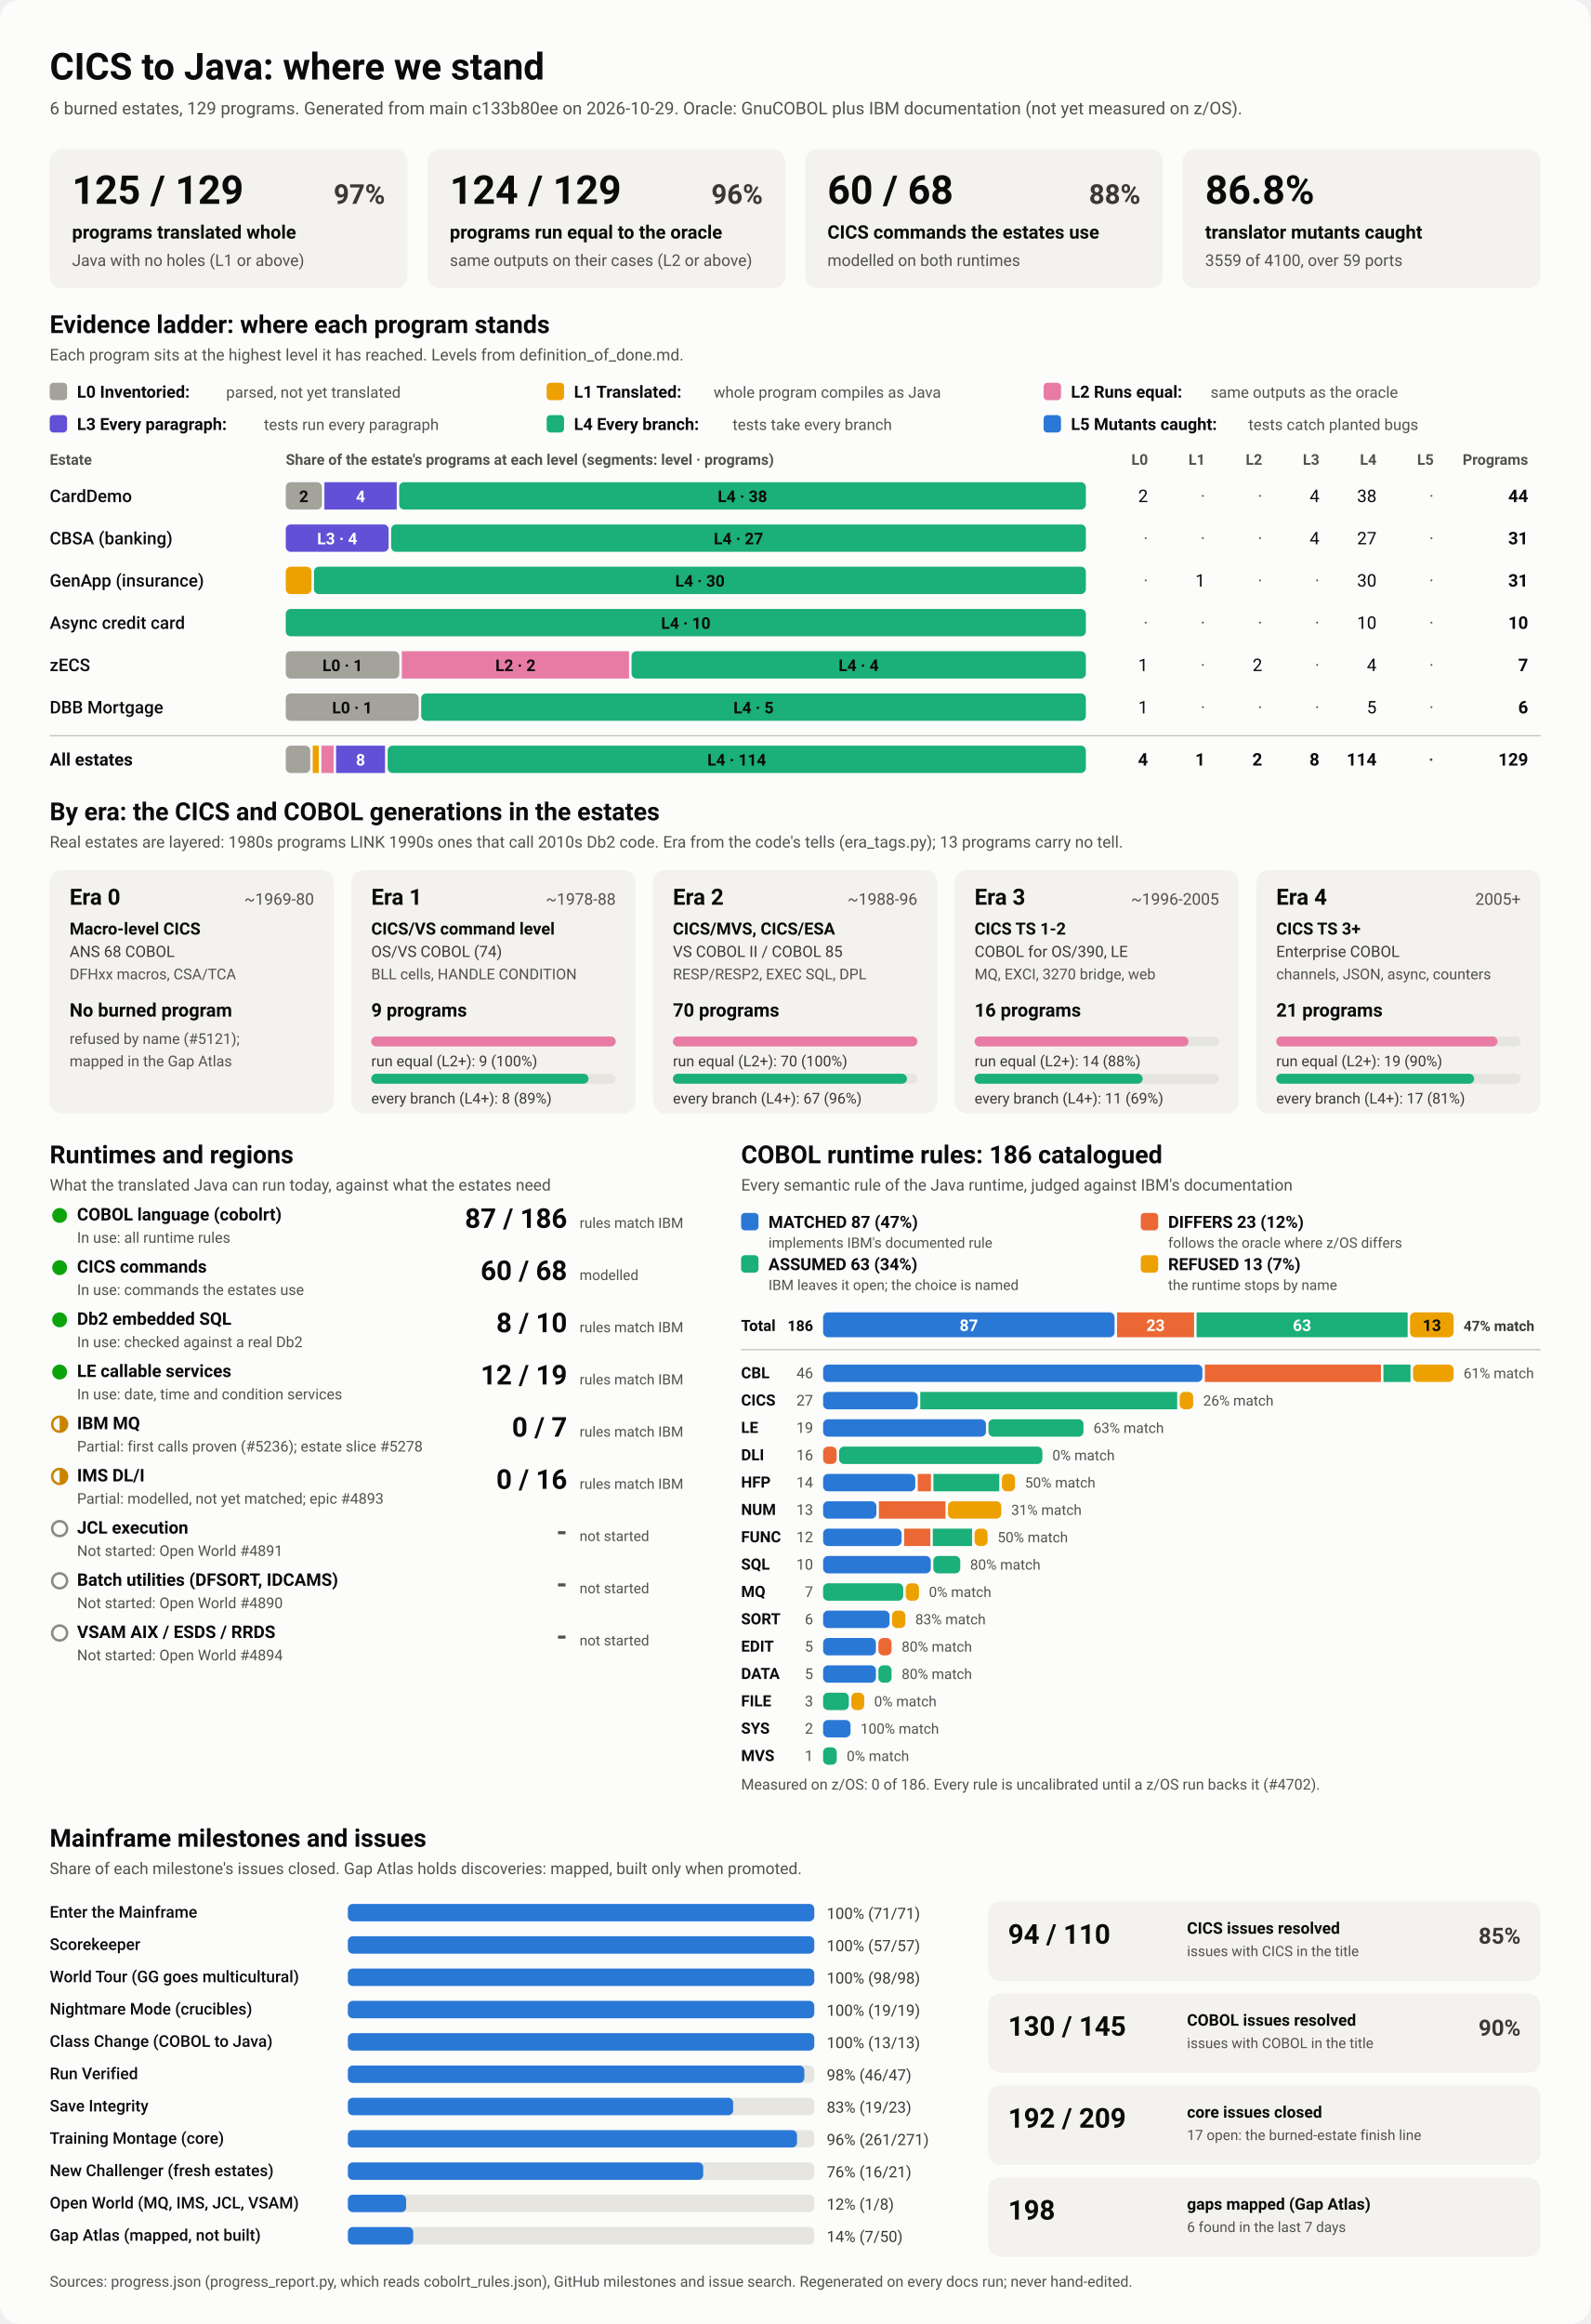
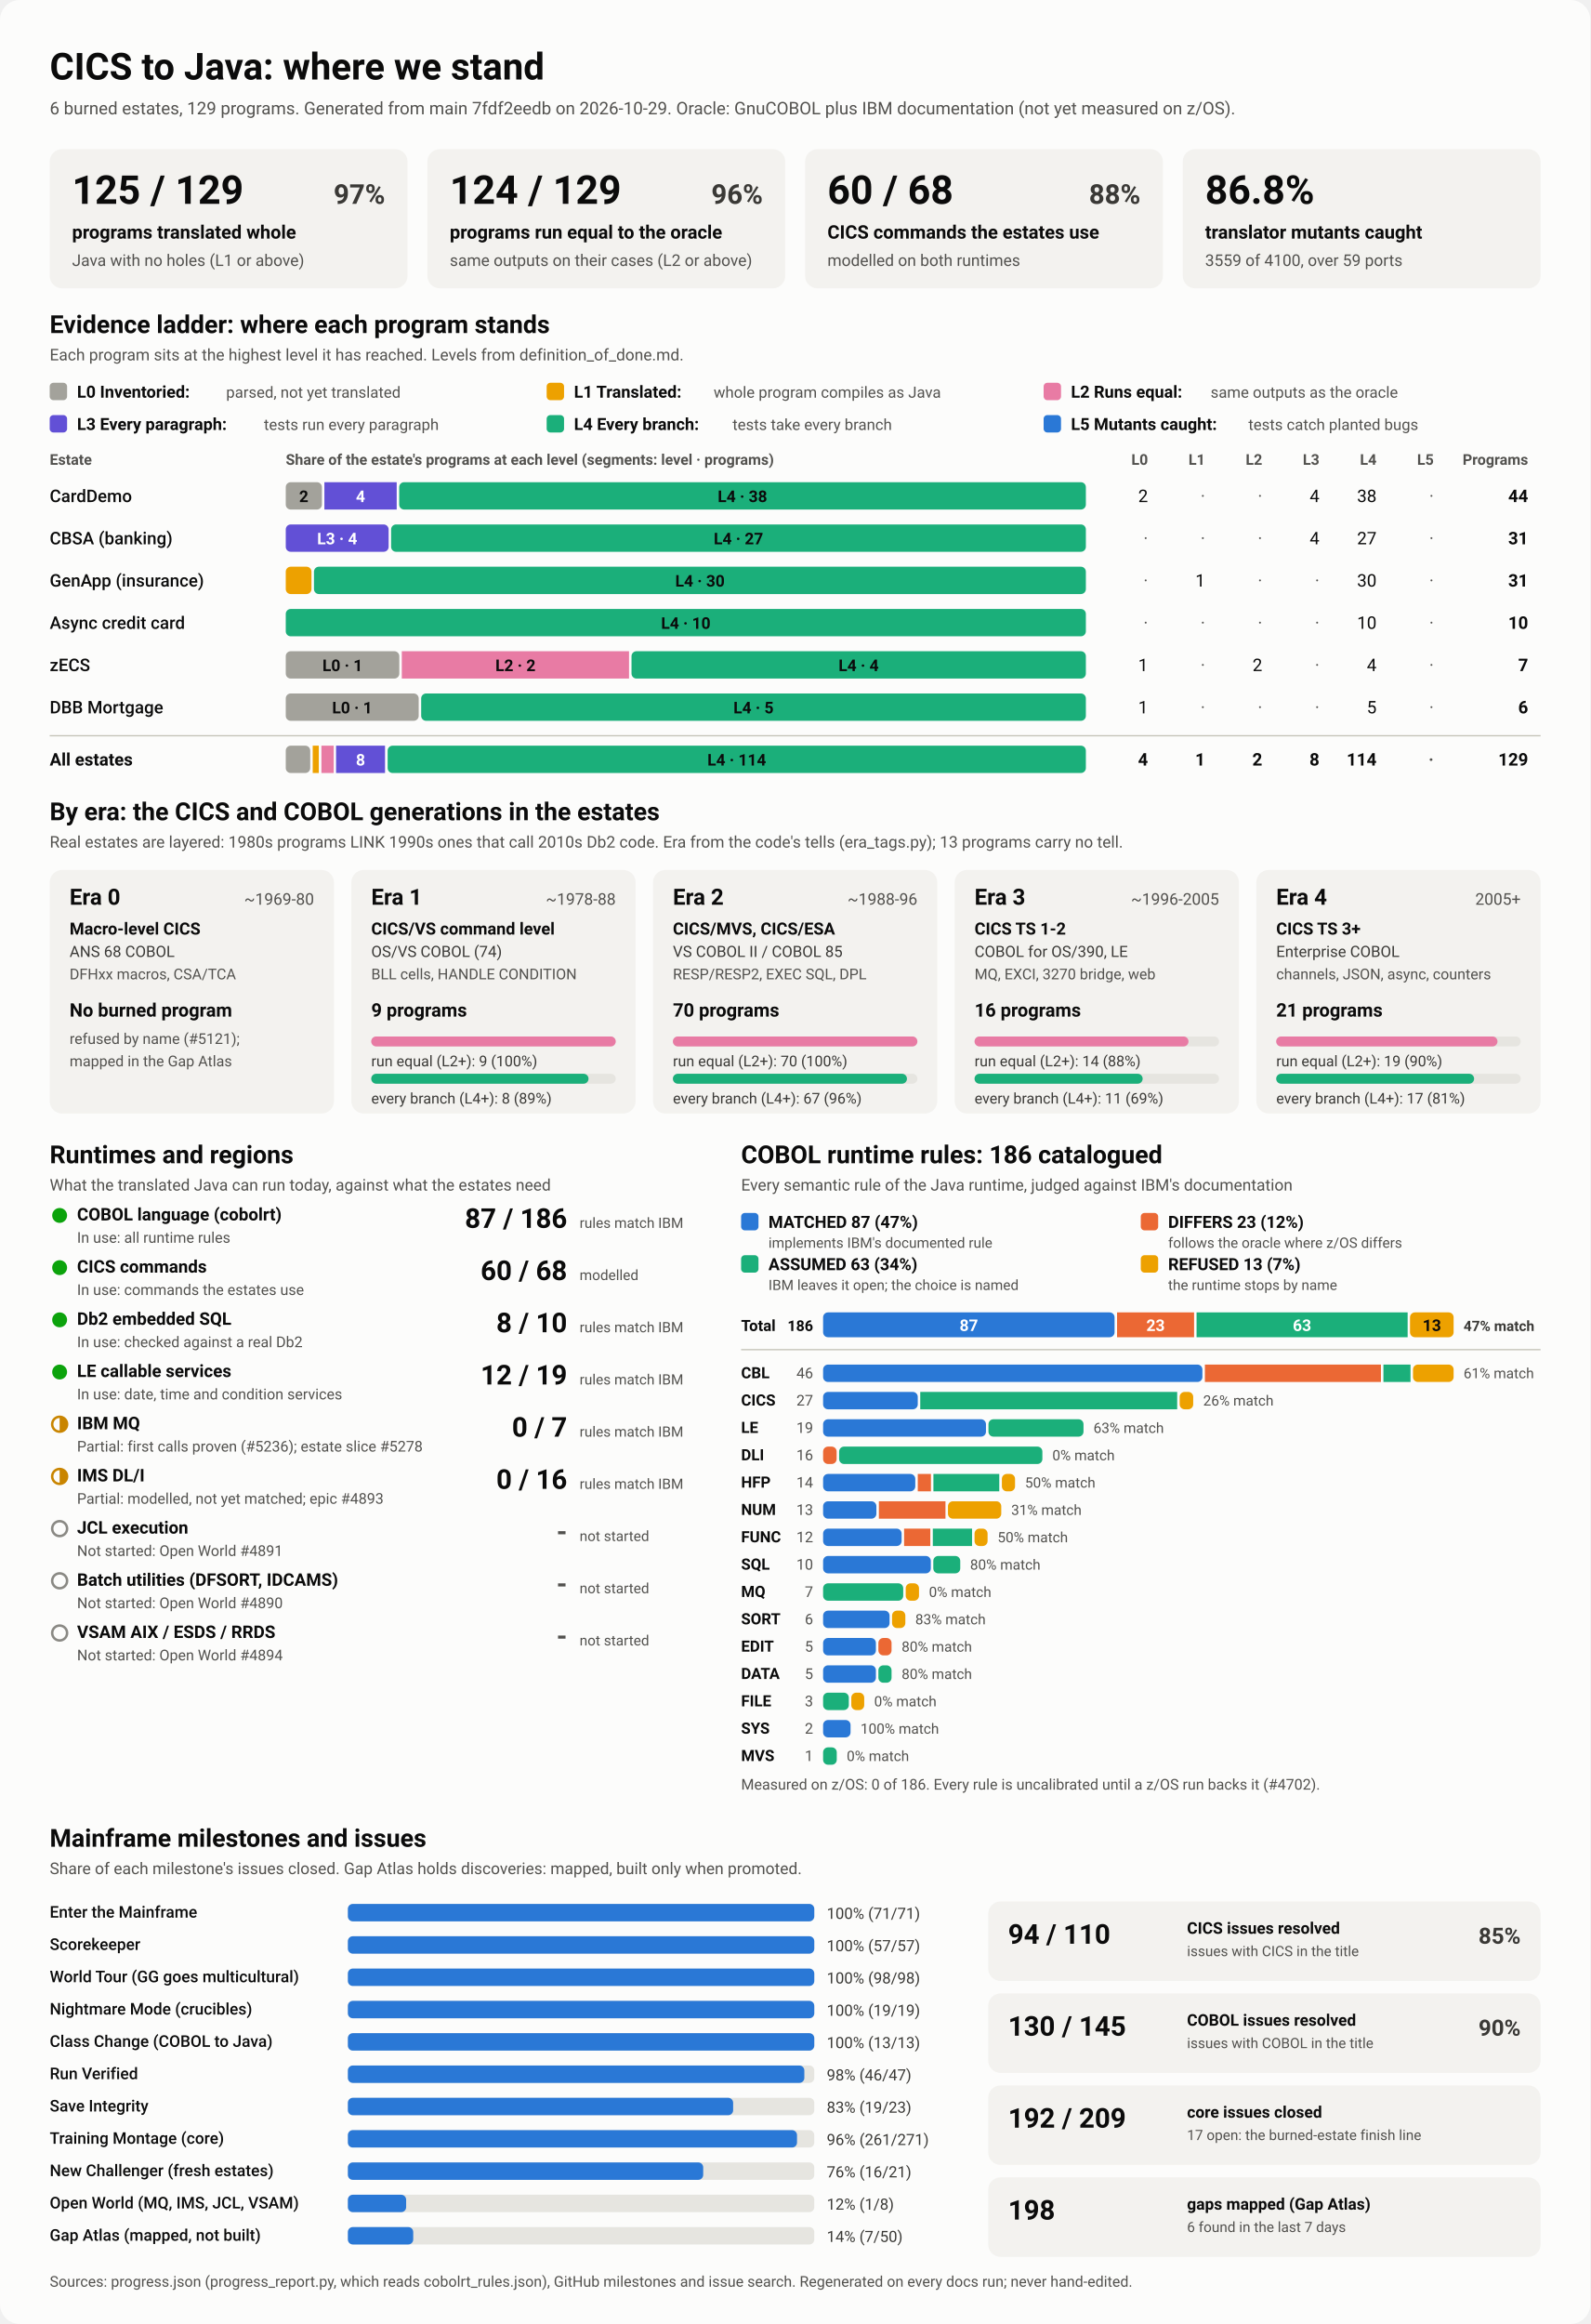
<svg xmlns="http://www.w3.org/2000/svg" viewBox="0 0 1280 1870" width="1280" height="1870" role="img" aria-labelledby="ttl">
  <style>
    svg { font-family: system-ui, -apple-system, 'Segoe UI', Roboto, Helvetica, Arial, sans-serif; }
    .bg { fill: #fcfcfb; }
    .card { fill: #f3f2ef; }
    .track { fill: #e6e5e0; }
    .rule { stroke: #c3c2b7; stroke-width: 1; }
    .t1 { fill: #0b0b0b; } .t2 { fill: #3a3936; } .t3 { fill: #52514e; }
    .on-dark { fill: #ffffff; } .on-light { fill: #0b0b0b; }
    .lv0 { fill: #a3a29b; } .lv1 { fill: #eda100; } .lv2 { fill: #e87ba4; } .lv3 { fill: #6250d6; } .lv4 { fill: #1baf7a; } .lv5 { fill: #2a78d6; } 
    .s0 { fill: #2a78d6; } .s1 { fill: #eb6834; } .s2 { fill: #1baf7a; } .s3 { fill: #eda100; } 
    .prog { fill: #2a78d6; }
    .st-good { fill: #0ca30c; } .st-warn { fill: none; stroke: #c98500; stroke-width: 2; }
    .st-warn-fill { fill: #c98500; } .st-none { fill: none; stroke: #8a8984; stroke-width: 2; }
    @media (prefers-color-scheme: dark) {
      .bg { fill: #1a1a19; } .card { fill: #242422; } .track { fill: #383835; } .rule { stroke: #52514e; }
      .t1 { fill: #f0efec; } .t2 { fill: #dddcd6; } .t3 { fill: #c3c2b7; }
      .on-light { fill: #0b0b0b; } .prog { fill: #3987e5; }
      .lv0 { fill: #6b6a64; } .lv1 { fill: #c98500; } .lv2 { fill: #d55181; } .lv3 { fill: #9085e9; } .lv4 { fill: #199e70; } .lv5 { fill: #3987e5; } 
      .s0 { fill: #3987e5; } .s1 { fill: #d95926; } .s2 { fill: #199e70; } .s3 { fill: #c98500; } 
    }
  </style>
  <rect class="bg" width="1280" height="1870" rx="16" />
  <text x="40.0" y="64.0" class="t1" font-size="30" font-weight="700" text-anchor="start">CICS to Java: where we stand</text>
-   <text x="40.0" y="92.0" class="t3" font-size="14" font-weight="400" text-anchor="start">6 burned estates, 129 programs. Generated from main c133b80ee on 2026-10-29. Oracle: GnuCOBOL plus IBM documentation (not yet measured on z/OS).</text>
+   <text x="40.0" y="92.0" class="t3" font-size="14" font-weight="400" text-anchor="start">6 burned estates, 129 programs. Generated from main 7fdf2eedb on 2026-10-29. Oracle: GnuCOBOL plus IBM documentation (not yet measured on z/OS).</text>
  <rect x="40.0" y="120.0" width="288.0" height="112.0" rx="10" class="card" />
  <text x="58.0" y="164.0" class="t1" font-size="32" font-weight="700" text-anchor="start">125 / 129</text>
  <text x="310.0" y="164.0" class="t2" font-size="22" font-weight="600" text-anchor="end">97%</text>
  <text x="58.0" y="192.0" class="t1" font-size="15" font-weight="600" text-anchor="start">programs translated whole</text>
  <text x="58.0" y="214.0" class="t3" font-size="13" font-weight="400" text-anchor="start">Java with no holes (L1 or above)</text>
  <rect x="344.0" y="120.0" width="288.0" height="112.0" rx="10" class="card" />
  <text x="362.0" y="164.0" class="t1" font-size="32" font-weight="700" text-anchor="start">124 / 129</text>
  <text x="614.0" y="164.0" class="t2" font-size="22" font-weight="600" text-anchor="end">96%</text>
  <text x="362.0" y="192.0" class="t1" font-size="15" font-weight="600" text-anchor="start">programs run equal to the oracle</text>
  <text x="362.0" y="214.0" class="t3" font-size="13" font-weight="400" text-anchor="start">same outputs on their cases (L2 or above)</text>
  <rect x="648.0" y="120.0" width="288.0" height="112.0" rx="10" class="card" />
  <text x="666.0" y="164.0" class="t1" font-size="32" font-weight="700" text-anchor="start">60 / 68</text>
  <text x="918.0" y="164.0" class="t2" font-size="22" font-weight="600" text-anchor="end">88%</text>
  <text x="666.0" y="192.0" class="t1" font-size="15" font-weight="600" text-anchor="start">CICS commands the estates use</text>
  <text x="666.0" y="214.0" class="t3" font-size="13" font-weight="400" text-anchor="start">modelled on both runtimes</text>
  <rect x="952.0" y="120.0" width="288.0" height="112.0" rx="10" class="card" />
  <text x="970.0" y="164.0" class="t1" font-size="32" font-weight="700" text-anchor="start">86.8%</text>
  <text x="970.0" y="192.0" class="t1" font-size="15" font-weight="600" text-anchor="start">translator mutants caught</text>
  <text x="970.0" y="214.0" class="t3" font-size="13" font-weight="400" text-anchor="start">3559 of 4100, over 59 ports</text>
  <text x="40.0" y="268.0" class="t1" font-size="20" font-weight="700" text-anchor="start">Evidence ladder: where each program stands</text>
  <text x="40.0" y="290.0" class="t3" font-size="13" font-weight="400" text-anchor="start">Each program sits at the highest level it has reached. Levels from definition_of_done.md.</text>
  <rect x="40.0" y="308.0" width="14.0" height="14.0" rx="3" class="lv0" />
  <text x="62.0" y="320.0" class="t1" font-size="13.5" font-weight="600" text-anchor="start">L0 Inventoried:</text>
  <text x="182.0" y="320.0" class="t3" font-size="12.5" font-weight="400" text-anchor="start">parsed, not yet translated</text>
  <rect x="440.0" y="308.0" width="14.0" height="14.0" rx="3" class="lv1" />
  <text x="462.0" y="320.0" class="t1" font-size="13.5" font-weight="600" text-anchor="start">L1 Translated:</text>
  <text x="574.4" y="320.0" class="t3" font-size="12.5" font-weight="400" text-anchor="start">whole program compiles as Java</text>
  <rect x="840.0" y="308.0" width="14.0" height="14.0" rx="3" class="lv2" />
  <text x="862.0" y="320.0" class="t1" font-size="13.5" font-weight="600" text-anchor="start">L2 Runs equal:</text>
  <text x="974.4" y="320.0" class="t3" font-size="12.5" font-weight="400" text-anchor="start">same outputs as the oracle</text>
  <rect x="40.0" y="334.0" width="14.0" height="14.0" rx="3" class="lv3" />
  <text x="62.0" y="346.0" class="t1" font-size="13.5" font-weight="600" text-anchor="start">L3 Every paragraph:</text>
  <text x="212.4" y="346.0" class="t3" font-size="12.5" font-weight="400" text-anchor="start">tests run every paragraph</text>
  <rect x="440.0" y="334.0" width="14.0" height="14.0" rx="3" class="lv4" />
  <text x="462.0" y="346.0" class="t1" font-size="13.5" font-weight="600" text-anchor="start">L4 Every branch:</text>
  <text x="589.6" y="346.0" class="t3" font-size="12.5" font-weight="400" text-anchor="start">tests take every branch</text>
  <rect x="840.0" y="334.0" width="14.0" height="14.0" rx="3" class="lv5" />
  <text x="862.0" y="346.0" class="t1" font-size="13.5" font-weight="600" text-anchor="start">L5 Mutants caught:</text>
  <text x="1004.8" y="346.0" class="t3" font-size="12.5" font-weight="400" text-anchor="start">tests catch planted bugs</text>
  <text x="40.0" y="374.0" class="t3" font-size="12" font-weight="600" text-anchor="start">Estate</text>
  <text x="230.0" y="374.0" class="t3" font-size="12" font-weight="600" text-anchor="start">Share of the estate's programs at each level (segments: level · programs)</text>
  <text x="924.0" y="374.0" class="t3" font-size="12" font-weight="600" text-anchor="end">L0</text>
  <text x="970.0" y="374.0" class="t3" font-size="12" font-weight="600" text-anchor="end">L1</text>
  <text x="1016.0" y="374.0" class="t3" font-size="12" font-weight="600" text-anchor="end">L2</text>
  <text x="1062.0" y="374.0" class="t3" font-size="12" font-weight="600" text-anchor="end">L3</text>
  <text x="1108.0" y="374.0" class="t3" font-size="12" font-weight="600" text-anchor="end">L4</text>
  <text x="1154.0" y="374.0" class="t3" font-size="12" font-weight="600" text-anchor="end">L5</text>
  <text x="1230.0" y="374.0" class="t3" font-size="12" font-weight="600" text-anchor="end">Programs</text>
  <text x="40.0" y="404.0" class="t1" font-size="14" font-weight="500" text-anchor="start">CardDemo</text>
  <rect x="230.0" y="388.0" width="29.1" height="22.0" rx="4" class="lv0" />
  <text x="244.5" y="404.0" class="on-light" font-size="13" font-weight="600" text-anchor="middle">2</text>
  <rect x="261.1" y="388.0" width="58.2" height="22.0" rx="0" class="lv3" />
  <text x="290.2" y="404.0" class="on-dark" font-size="13" font-weight="600" text-anchor="middle">4</text>
  <rect x="321.3" y="388.0" width="552.7" height="22.0" rx="4" class="lv4" />
  <text x="597.6" y="404.0" class="on-light" font-size="13" font-weight="600" text-anchor="middle">L4 · 38</text>
  <text x="924.0" y="404.0" class="t1" font-size="14" font-weight="400" text-anchor="end">2</text>
  <text x="970.0" y="404.0" class="t3" font-size="14" font-weight="400" text-anchor="end">·</text>
  <text x="1016.0" y="404.0" class="t3" font-size="14" font-weight="400" text-anchor="end">·</text>
  <text x="1062.0" y="404.0" class="t1" font-size="14" font-weight="400" text-anchor="end">4</text>
  <text x="1108.0" y="404.0" class="t1" font-size="14" font-weight="400" text-anchor="end">38</text>
  <text x="1154.0" y="404.0" class="t3" font-size="14" font-weight="400" text-anchor="end">·</text>
  <text x="1230.0" y="404.0" class="t1" font-size="14" font-weight="700" text-anchor="end">44</text>
  <text x="40.0" y="438.0" class="t1" font-size="14" font-weight="500" text-anchor="start">CBSA (banking)</text>
  <rect x="230.0" y="422.0" width="82.8" height="22.0" rx="4" class="lv3" />
  <text x="271.4" y="438.0" class="on-dark" font-size="13" font-weight="600" text-anchor="middle">L3 · 4</text>
  <rect x="314.8" y="422.0" width="559.2" height="22.0" rx="4" class="lv4" />
  <text x="594.4" y="438.0" class="on-light" font-size="13" font-weight="600" text-anchor="middle">L4 · 27</text>
  <text x="924.0" y="438.0" class="t3" font-size="14" font-weight="400" text-anchor="end">·</text>
  <text x="970.0" y="438.0" class="t3" font-size="14" font-weight="400" text-anchor="end">·</text>
  <text x="1016.0" y="438.0" class="t3" font-size="14" font-weight="400" text-anchor="end">·</text>
  <text x="1062.0" y="438.0" class="t1" font-size="14" font-weight="400" text-anchor="end">4</text>
  <text x="1108.0" y="438.0" class="t1" font-size="14" font-weight="400" text-anchor="end">27</text>
  <text x="1154.0" y="438.0" class="t3" font-size="14" font-weight="400" text-anchor="end">·</text>
  <text x="1230.0" y="438.0" class="t1" font-size="14" font-weight="700" text-anchor="end">31</text>
  <text x="40.0" y="472.0" class="t1" font-size="14" font-weight="500" text-anchor="start">GenApp (insurance)</text>
  <rect x="230.0" y="456.0" width="20.7" height="22.0" rx="4" class="lv1" />
  <rect x="252.7" y="456.0" width="621.3" height="22.0" rx="4" class="lv4" />
  <text x="563.4" y="472.0" class="on-light" font-size="13" font-weight="600" text-anchor="middle">L4 · 30</text>
  <text x="924.0" y="472.0" class="t3" font-size="14" font-weight="400" text-anchor="end">·</text>
  <text x="970.0" y="472.0" class="t1" font-size="14" font-weight="400" text-anchor="end">1</text>
  <text x="1016.0" y="472.0" class="t3" font-size="14" font-weight="400" text-anchor="end">·</text>
  <text x="1062.0" y="472.0" class="t3" font-size="14" font-weight="400" text-anchor="end">·</text>
  <text x="1108.0" y="472.0" class="t1" font-size="14" font-weight="400" text-anchor="end">30</text>
  <text x="1154.0" y="472.0" class="t3" font-size="14" font-weight="400" text-anchor="end">·</text>
  <text x="1230.0" y="472.0" class="t1" font-size="14" font-weight="700" text-anchor="end">31</text>
  <text x="40.0" y="506.0" class="t1" font-size="14" font-weight="500" text-anchor="start">Async credit card</text>
  <rect x="230.0" y="490.0" width="644.0" height="22.0" rx="4" class="lv4" />
  <text x="552.0" y="506.0" class="on-light" font-size="13" font-weight="600" text-anchor="middle">L4 · 10</text>
  <text x="924.0" y="506.0" class="t3" font-size="14" font-weight="400" text-anchor="end">·</text>
  <text x="970.0" y="506.0" class="t3" font-size="14" font-weight="400" text-anchor="end">·</text>
  <text x="1016.0" y="506.0" class="t3" font-size="14" font-weight="400" text-anchor="end">·</text>
  <text x="1062.0" y="506.0" class="t3" font-size="14" font-weight="400" text-anchor="end">·</text>
  <text x="1108.0" y="506.0" class="t1" font-size="14" font-weight="400" text-anchor="end">10</text>
  <text x="1154.0" y="506.0" class="t3" font-size="14" font-weight="400" text-anchor="end">·</text>
  <text x="1230.0" y="506.0" class="t1" font-size="14" font-weight="700" text-anchor="end">10</text>
  <text x="40.0" y="540.0" class="t1" font-size="14" font-weight="500" text-anchor="start">zECS</text>
  <rect x="230.0" y="524.0" width="91.4" height="22.0" rx="4" class="lv0" />
  <text x="275.7" y="540.0" class="on-light" font-size="13" font-weight="600" text-anchor="middle">L0 · 1</text>
  <rect x="323.4" y="524.0" width="182.9" height="22.0" rx="0" class="lv2" />
  <text x="414.9" y="540.0" class="on-light" font-size="13" font-weight="600" text-anchor="middle">L2 · 2</text>
  <rect x="508.3" y="524.0" width="365.7" height="22.0" rx="4" class="lv4" />
  <text x="691.1" y="540.0" class="on-light" font-size="13" font-weight="600" text-anchor="middle">L4 · 4</text>
  <text x="924.0" y="540.0" class="t1" font-size="14" font-weight="400" text-anchor="end">1</text>
  <text x="970.0" y="540.0" class="t3" font-size="14" font-weight="400" text-anchor="end">·</text>
  <text x="1016.0" y="540.0" class="t1" font-size="14" font-weight="400" text-anchor="end">2</text>
  <text x="1062.0" y="540.0" class="t3" font-size="14" font-weight="400" text-anchor="end">·</text>
  <text x="1108.0" y="540.0" class="t1" font-size="14" font-weight="400" text-anchor="end">4</text>
  <text x="1154.0" y="540.0" class="t3" font-size="14" font-weight="400" text-anchor="end">·</text>
  <text x="1230.0" y="540.0" class="t1" font-size="14" font-weight="700" text-anchor="end">7</text>
  <text x="40.0" y="574.0" class="t1" font-size="14" font-weight="500" text-anchor="start">DBB Mortgage</text>
  <rect x="230.0" y="558.0" width="107.0" height="22.0" rx="4" class="lv0" />
  <text x="283.5" y="574.0" class="on-light" font-size="13" font-weight="600" text-anchor="middle">L0 · 1</text>
  <rect x="339.0" y="558.0" width="535.0" height="22.0" rx="4" class="lv4" />
  <text x="606.5" y="574.0" class="on-light" font-size="13" font-weight="600" text-anchor="middle">L4 · 5</text>
  <text x="924.0" y="574.0" class="t1" font-size="14" font-weight="400" text-anchor="end">1</text>
  <text x="970.0" y="574.0" class="t3" font-size="14" font-weight="400" text-anchor="end">·</text>
  <text x="1016.0" y="574.0" class="t3" font-size="14" font-weight="400" text-anchor="end">·</text>
  <text x="1062.0" y="574.0" class="t3" font-size="14" font-weight="400" text-anchor="end">·</text>
  <text x="1108.0" y="574.0" class="t1" font-size="14" font-weight="400" text-anchor="end">5</text>
  <text x="1154.0" y="574.0" class="t3" font-size="14" font-weight="400" text-anchor="end">·</text>
  <text x="1230.0" y="574.0" class="t1" font-size="14" font-weight="700" text-anchor="end">6</text>
  <line x1="40" x2="1240" y1="592" y2="592" class="rule" />
  <text x="40.0" y="616.0" class="t1" font-size="14" font-weight="700" text-anchor="start">All estates</text>
  <rect x="230.0" y="600.0" width="19.7" height="22.0" rx="4" class="lv0" />
  <rect x="251.7" y="600.0" width="4.9" height="22.0" rx="0" class="lv1" />
  <rect x="258.7" y="600.0" width="9.9" height="22.0" rx="0" class="lv2" />
  <rect x="270.5" y="600.0" width="39.4" height="22.0" rx="0" class="lv3" />
  <text x="290.2" y="616.0" class="on-dark" font-size="13" font-weight="600" text-anchor="middle">8</text>
  <rect x="312.0" y="600.0" width="562.0" height="22.0" rx="4" class="lv4" />
  <text x="593.0" y="616.0" class="on-light" font-size="13" font-weight="600" text-anchor="middle">L4 · 114</text>
  <text x="924.0" y="616.0" class="t1" font-size="14" font-weight="700" text-anchor="end">4</text>
  <text x="970.0" y="616.0" class="t1" font-size="14" font-weight="700" text-anchor="end">1</text>
  <text x="1016.0" y="616.0" class="t1" font-size="14" font-weight="700" text-anchor="end">2</text>
  <text x="1062.0" y="616.0" class="t1" font-size="14" font-weight="700" text-anchor="end">8</text>
  <text x="1108.0" y="616.0" class="t1" font-size="14" font-weight="700" text-anchor="end">114</text>
  <text x="1154.0" y="616.0" class="t3" font-size="14" font-weight="700" text-anchor="end">·</text>
  <text x="1230.0" y="616.0" class="t1" font-size="14" font-weight="700" text-anchor="end">129</text>
  <text x="40.0" y="660.0" class="t1" font-size="20" font-weight="700" text-anchor="start">By era: the CICS and COBOL generations in the estates</text>
  <text x="40.0" y="682.0" class="t3" font-size="13" font-weight="400" text-anchor="start">Real estates are layered: 1980s programs LINK 1990s ones that call 2010s Db2 code. Era from the code's tells (era_tags.py); 13 programs carry no tell.</text>
  <rect x="40.0" y="700.0" width="228.8" height="196.0" rx="10" class="card" />
  <text x="56.0" y="728.0" class="t1" font-size="18" font-weight="700" text-anchor="start">Era 0</text>
  <text x="252.8" y="728.0" class="t3" font-size="13" font-weight="400" text-anchor="end">~1969-80</text>
  <text x="56.0" y="752.0" class="t1" font-size="13.5" font-weight="600" text-anchor="start">Macro-level CICS</text>
  <text x="56.0" y="770.0" class="t2" font-size="12.5" font-weight="400" text-anchor="start">ANS 68 COBOL</text>
  <text x="56.0" y="788.0" class="t3" font-size="12" font-weight="400" text-anchor="start">DFHxx macros, CSA/TCA</text>
  <text x="56.0" y="818.0" class="t1" font-size="15" font-weight="700" text-anchor="start">No burned program</text>
  <text x="56.0" y="840.0" class="t3" font-size="12" font-weight="400" text-anchor="start">refused by name (#5121);</text>
  <text x="56.0" y="858.0" class="t3" font-size="12" font-weight="400" text-anchor="start">mapped in the Gap Atlas</text>
  <rect x="282.8" y="700.0" width="228.8" height="196.0" rx="10" class="card" />
  <text x="298.8" y="728.0" class="t1" font-size="18" font-weight="700" text-anchor="start">Era 1</text>
  <text x="495.6" y="728.0" class="t3" font-size="13" font-weight="400" text-anchor="end">~1978-88</text>
  <text x="298.8" y="752.0" class="t1" font-size="13.5" font-weight="600" text-anchor="start">CICS/VS command level</text>
  <text x="298.8" y="770.0" class="t2" font-size="12.5" font-weight="400" text-anchor="start">OS/VS COBOL (74)</text>
  <text x="298.8" y="788.0" class="t3" font-size="12" font-weight="400" text-anchor="start">BLL cells, HANDLE CONDITION</text>
  <text x="298.8" y="818.0" class="t1" font-size="15" font-weight="700" text-anchor="start">9 programs</text>
  <rect x="298.8" y="834.0" width="196.8" height="8.0" rx="4" class="track" />
  <rect x="298.8" y="834.0" width="196.8" height="8.0" rx="4" class="lv2" />
  <text x="298.8" y="858.0" class="t2" font-size="12" font-weight="400" text-anchor="start">run equal (L2+): 9 (100%)</text>
  <rect x="298.8" y="864.0" width="196.8" height="8.0" rx="4" class="track" />
  <rect x="298.8" y="864.0" width="174.9" height="8.0" rx="4" class="lv4" />
  <text x="298.8" y="888.0" class="t2" font-size="12" font-weight="400" text-anchor="start">every branch (L4+): 8 (89%)</text>
  <rect x="525.6" y="700.0" width="228.8" height="196.0" rx="10" class="card" />
  <text x="541.6" y="728.0" class="t1" font-size="18" font-weight="700" text-anchor="start">Era 2</text>
  <text x="738.4" y="728.0" class="t3" font-size="13" font-weight="400" text-anchor="end">~1988-96</text>
  <text x="541.6" y="752.0" class="t1" font-size="13.5" font-weight="600" text-anchor="start">CICS/MVS, CICS/ESA</text>
  <text x="541.6" y="770.0" class="t2" font-size="12.5" font-weight="400" text-anchor="start">VS COBOL II / COBOL 85</text>
  <text x="541.6" y="788.0" class="t3" font-size="12" font-weight="400" text-anchor="start">RESP/RESP2, EXEC SQL, DPL</text>
  <text x="541.6" y="818.0" class="t1" font-size="15" font-weight="700" text-anchor="start">70 programs</text>
  <rect x="541.6" y="834.0" width="196.8" height="8.0" rx="4" class="track" />
  <rect x="541.6" y="834.0" width="196.8" height="8.0" rx="4" class="lv2" />
  <text x="541.6" y="858.0" class="t2" font-size="12" font-weight="400" text-anchor="start">run equal (L2+): 70 (100%)</text>
  <rect x="541.6" y="864.0" width="196.8" height="8.0" rx="4" class="track" />
  <rect x="541.6" y="864.0" width="188.4" height="8.0" rx="4" class="lv4" />
  <text x="541.6" y="888.0" class="t2" font-size="12" font-weight="400" text-anchor="start">every branch (L4+): 67 (96%)</text>
  <rect x="768.4" y="700.0" width="228.8" height="196.0" rx="10" class="card" />
  <text x="784.4" y="728.0" class="t1" font-size="18" font-weight="700" text-anchor="start">Era 3</text>
  <text x="981.2" y="728.0" class="t3" font-size="13" font-weight="400" text-anchor="end">~1996-2005</text>
  <text x="784.4" y="752.0" class="t1" font-size="13.5" font-weight="600" text-anchor="start">CICS TS 1-2</text>
  <text x="784.4" y="770.0" class="t2" font-size="12.5" font-weight="400" text-anchor="start">COBOL for OS/390, LE</text>
  <text x="784.4" y="788.0" class="t3" font-size="12" font-weight="400" text-anchor="start">MQ, EXCI, 3270 bridge, web</text>
  <text x="784.4" y="818.0" class="t1" font-size="15" font-weight="700" text-anchor="start">16 programs</text>
  <rect x="784.4" y="834.0" width="196.8" height="8.0" rx="4" class="track" />
  <rect x="784.4" y="834.0" width="172.2" height="8.0" rx="4" class="lv2" />
  <text x="784.4" y="858.0" class="t2" font-size="12" font-weight="400" text-anchor="start">run equal (L2+): 14 (88%)</text>
  <rect x="784.4" y="864.0" width="196.8" height="8.0" rx="4" class="track" />
  <rect x="784.4" y="864.0" width="135.3" height="8.0" rx="4" class="lv4" />
  <text x="784.4" y="888.0" class="t2" font-size="12" font-weight="400" text-anchor="start">every branch (L4+): 11 (69%)</text>
  <rect x="1011.2" y="700.0" width="228.8" height="196.0" rx="10" class="card" />
  <text x="1027.2" y="728.0" class="t1" font-size="18" font-weight="700" text-anchor="start">Era 4</text>
  <text x="1224.0" y="728.0" class="t3" font-size="13" font-weight="400" text-anchor="end">2005+</text>
  <text x="1027.2" y="752.0" class="t1" font-size="13.5" font-weight="600" text-anchor="start">CICS TS 3+</text>
  <text x="1027.2" y="770.0" class="t2" font-size="12.5" font-weight="400" text-anchor="start">Enterprise COBOL</text>
  <text x="1027.2" y="788.0" class="t3" font-size="12" font-weight="400" text-anchor="start">channels, JSON, async, counters</text>
  <text x="1027.2" y="818.0" class="t1" font-size="15" font-weight="700" text-anchor="start">21 programs</text>
  <rect x="1027.2" y="834.0" width="196.8" height="8.0" rx="4" class="track" />
  <rect x="1027.2" y="834.0" width="178.1" height="8.0" rx="4" class="lv2" />
  <text x="1027.2" y="858.0" class="t2" font-size="12" font-weight="400" text-anchor="start">run equal (L2+): 19 (90%)</text>
  <rect x="1027.2" y="864.0" width="196.8" height="8.0" rx="4" class="track" />
  <rect x="1027.2" y="864.0" width="159.3" height="8.0" rx="4" class="lv4" />
  <text x="1027.2" y="888.0" class="t2" font-size="12" font-weight="400" text-anchor="start">every branch (L4+): 17 (81%)</text>
  <text x="40.0" y="936.0" class="t1" font-size="20" font-weight="700" text-anchor="start">Runtimes and regions</text>
  <text x="40.0" y="958.0" class="t3" font-size="13" font-weight="400" text-anchor="start">What the translated Java can run today, against what the estates need</text>
  <circle cx="48" cy="978" r="6" class="st-good" />
  <text x="62.0" y="982.0" class="t1" font-size="14" font-weight="600" text-anchor="start">COBOL language (cobolrt)</text>
  <text x="62.0" y="1000.0" class="t3" font-size="12" font-weight="400" text-anchor="start">In use: all runtime rules</text>
  <text x="456.5" y="988.0" class="t1" font-size="22" font-weight="700" text-anchor="end">87 / 186</text>
  <text x="466.5" y="988.0" class="t3" font-size="11.5" font-weight="400" text-anchor="start">rules match IBM</text>
  <circle cx="48" cy="1020" r="6" class="st-good" />
  <text x="62.0" y="1024.0" class="t1" font-size="14" font-weight="600" text-anchor="start">CICS commands</text>
  <text x="62.0" y="1042.0" class="t3" font-size="12" font-weight="400" text-anchor="start">In use: commands the estates use</text>
  <text x="456.5" y="1030.0" class="t1" font-size="22" font-weight="700" text-anchor="end">60 / 68</text>
  <text x="466.5" y="1030.0" class="t3" font-size="11.5" font-weight="400" text-anchor="start">modelled</text>
  <circle cx="48" cy="1062" r="6" class="st-good" />
  <text x="62.0" y="1066.0" class="t1" font-size="14" font-weight="600" text-anchor="start">Db2 embedded SQL</text>
  <text x="62.0" y="1084.0" class="t3" font-size="12" font-weight="400" text-anchor="start">In use: checked against a real Db2</text>
  <text x="456.5" y="1072.0" class="t1" font-size="22" font-weight="700" text-anchor="end">8 / 10</text>
  <text x="466.5" y="1072.0" class="t3" font-size="11.5" font-weight="400" text-anchor="start">rules match IBM</text>
  <circle cx="48" cy="1104" r="6" class="st-good" />
  <text x="62.0" y="1108.0" class="t1" font-size="14" font-weight="600" text-anchor="start">LE callable services</text>
  <text x="62.0" y="1126.0" class="t3" font-size="12" font-weight="400" text-anchor="start">In use: date, time and condition services</text>
  <text x="456.5" y="1114.0" class="t1" font-size="22" font-weight="700" text-anchor="end">12 / 19</text>
  <text x="466.5" y="1114.0" class="t3" font-size="11.5" font-weight="400" text-anchor="start">rules match IBM</text>
  <circle cx="48" cy="1146" r="6" class="st-warn" />
  <path d="M 48 1140 A 6 6 0 0 1 48 1152 Z" class="st-warn-fill" />
  <text x="62.0" y="1150.0" class="t1" font-size="14" font-weight="600" text-anchor="start">IBM MQ</text>
  <text x="62.0" y="1168.0" class="t3" font-size="12" font-weight="400" text-anchor="start">Partial: first calls proven (#5236); estate slice #5278</text>
  <text x="456.5" y="1156.0" class="t1" font-size="22" font-weight="700" text-anchor="end">0 / 7</text>
  <text x="466.5" y="1156.0" class="t3" font-size="11.5" font-weight="400" text-anchor="start">rules match IBM</text>
  <circle cx="48" cy="1188" r="6" class="st-warn" />
  <path d="M 48 1182 A 6 6 0 0 1 48 1194 Z" class="st-warn-fill" />
  <text x="62.0" y="1192.0" class="t1" font-size="14" font-weight="600" text-anchor="start">IMS DL/I</text>
  <text x="62.0" y="1210.0" class="t3" font-size="12" font-weight="400" text-anchor="start">Partial: modelled, not yet matched; epic #4893</text>
  <text x="456.5" y="1198.0" class="t1" font-size="22" font-weight="700" text-anchor="end">0 / 16</text>
  <text x="466.5" y="1198.0" class="t3" font-size="11.5" font-weight="400" text-anchor="start">rules match IBM</text>
  <circle cx="48" cy="1230" r="6" class="st-none" />
  <text x="62.0" y="1234.0" class="t1" font-size="14" font-weight="600" text-anchor="start">JCL execution</text>
  <text x="62.0" y="1252.0" class="t3" font-size="12" font-weight="400" text-anchor="start">Not started: Open World #4891</text>
  <text x="456.5" y="1240.0" class="t3" font-size="22" font-weight="700" text-anchor="end">-</text>
  <text x="466.5" y="1240.0" class="t3" font-size="11.5" font-weight="400" text-anchor="start">not started</text>
  <circle cx="48" cy="1272" r="6" class="st-none" />
  <text x="62.0" y="1276.0" class="t1" font-size="14" font-weight="600" text-anchor="start">Batch utilities (DFSORT, IDCAMS)</text>
  <text x="62.0" y="1294.0" class="t3" font-size="12" font-weight="400" text-anchor="start">Not started: Open World #4890</text>
  <text x="456.5" y="1282.0" class="t3" font-size="22" font-weight="700" text-anchor="end">-</text>
  <text x="466.5" y="1282.0" class="t3" font-size="11.5" font-weight="400" text-anchor="start">not started</text>
  <circle cx="48" cy="1314" r="6" class="st-none" />
  <text x="62.0" y="1318.0" class="t1" font-size="14" font-weight="600" text-anchor="start">VSAM AIX / ESDS / RRDS</text>
  <text x="62.0" y="1336.0" class="t3" font-size="12" font-weight="400" text-anchor="start">Not started: Open World #4894</text>
  <text x="456.5" y="1324.0" class="t3" font-size="22" font-weight="700" text-anchor="end">-</text>
  <text x="466.5" y="1324.0" class="t3" font-size="11.5" font-weight="400" text-anchor="start">not started</text>
  <text x="596.5" y="936.0" class="t1" font-size="20" font-weight="700" text-anchor="start">COBOL runtime rules: 186 catalogued</text>
  <text x="596.5" y="958.0" class="t3" font-size="13" font-weight="400" text-anchor="start">Every semantic rule of the Java runtime, judged against IBM's documentation</text>
  <rect x="596.5" y="976.0" width="14.0" height="14.0" rx="3" class="s0" />
  <text x="618.5" y="988.0" class="t1" font-size="13.5" font-weight="600" text-anchor="start">MATCHED  87 (47%)</text>
  <text x="618.5" y="1004.0" class="t3" font-size="11.5" font-weight="400" text-anchor="start">implements IBM's documented rule</text>
  <rect x="918.2" y="976.0" width="14.0" height="14.0" rx="3" class="s1" />
  <text x="940.2" y="988.0" class="t1" font-size="13.5" font-weight="600" text-anchor="start">DIFFERS  23 (12%)</text>
  <text x="940.2" y="1004.0" class="t3" font-size="11.5" font-weight="400" text-anchor="start">follows the oracle where z/OS differs</text>
  <rect x="596.5" y="1010.0" width="14.0" height="14.0" rx="3" class="s2" />
  <text x="618.5" y="1022.0" class="t1" font-size="13.5" font-weight="600" text-anchor="start">ASSUMED  63 (34%)</text>
  <text x="618.5" y="1038.0" class="t3" font-size="11.5" font-weight="400" text-anchor="start">IBM leaves it open; the choice is named</text>
  <rect x="918.2" y="1010.0" width="14.0" height="14.0" rx="3" class="s3" />
  <text x="940.2" y="1022.0" class="t1" font-size="13.5" font-weight="600" text-anchor="start">REFUSED  13 (7%)</text>
  <text x="940.2" y="1038.0" class="t3" font-size="11.5" font-weight="400" text-anchor="start">the runtime stops by name</text>
  <text x="596.5" y="1071.0" class="t1" font-size="12.5" font-weight="700" text-anchor="start">Total</text>
  <text x="654.5" y="1071.0" class="t1" font-size="12" font-weight="700" text-anchor="end">186</text>
  <rect x="662.5" y="1056.0" width="234.6" height="20.0" rx="4" class="s0" />
  <text x="779.8" y="1071.0" class="on-dark" font-size="13" font-weight="600" text-anchor="middle">87</text>
  <rect x="899.1" y="1056.0" width="62.0" height="20.0" rx="0" class="s1" />
  <text x="930.1" y="1071.0" class="on-dark" font-size="13" font-weight="600" text-anchor="middle">23</text>
  <rect x="963.1" y="1056.0" width="169.9" height="20.0" rx="0" class="s2" />
  <text x="1048.0" y="1071.0" class="on-dark" font-size="13" font-weight="600" text-anchor="middle">63</text>
  <rect x="1134.9" y="1056.0" width="35.1" height="20.0" rx="4" class="s3" />
  <text x="1152.5" y="1071.0" class="on-light" font-size="13" font-weight="600" text-anchor="middle">13</text>
  <text x="1178.0" y="1071.0" class="t2" font-size="11.5" font-weight="600" text-anchor="start">47% match</text>
  <line x1="596.5" x2="1240.0" y1="1086" y2="1086" class="rule" />
  <text x="596.5" y="1109.0" class="t1" font-size="12.5" font-weight="600" text-anchor="start">CBL</text>
  <text x="654.5" y="1109.0" class="t3" font-size="12" font-weight="400" text-anchor="end">46</text>
  <rect x="662.5" y="1098.0" width="305.3" height="14.0" rx="4" class="s0" />
  <rect x="969.8" y="1098.0" width="141.7" height="14.0" rx="0" class="s1" />
  <rect x="1113.5" y="1098.0" width="21.8" height="14.0" rx="0" class="s2" />
  <rect x="1137.3" y="1098.0" width="32.7" height="14.0" rx="4" class="s3" />
  <text x="1178.0" y="1109.0" class="t3" font-size="11.5" font-weight="400" text-anchor="start">61% match</text>
  <text x="596.5" y="1131.0" class="t1" font-size="12.5" font-weight="600" text-anchor="start">CICS</text>
  <text x="654.5" y="1131.0" class="t3" font-size="12" font-weight="400" text-anchor="end">27</text>
  <rect x="662.5" y="1120.0" width="76.2" height="14.0" rx="4" class="s0" />
  <rect x="740.7" y="1120.0" width="206.8" height="14.0" rx="0" class="s2" />
  <rect x="949.5" y="1120.0" width="10.9" height="14.0" rx="4" class="s3" />
  <text x="968.4" y="1131.0" class="t3" font-size="11.5" font-weight="400" text-anchor="start">26% match</text>
  <text x="596.5" y="1153.0" class="t1" font-size="12.5" font-weight="600" text-anchor="start">LE</text>
  <text x="654.5" y="1153.0" class="t3" font-size="12" font-weight="400" text-anchor="end">19</text>
  <rect x="662.5" y="1142.0" width="131.1" height="14.0" rx="4" class="s0" />
  <rect x="795.6" y="1142.0" width="76.5" height="14.0" rx="4" class="s2" />
  <text x="880.1" y="1153.0" class="t3" font-size="11.5" font-weight="400" text-anchor="start">63% match</text>
  <text x="596.5" y="1175.0" class="t1" font-size="12.5" font-weight="600" text-anchor="start">DLI</text>
  <text x="654.5" y="1175.0" class="t3" font-size="12" font-weight="400" text-anchor="end">16</text>
  <rect x="662.5" y="1164.0" width="10.9" height="14.0" rx="4" class="s1" />
  <rect x="675.4" y="1164.0" width="163.6" height="14.0" rx="4" class="s2" />
  <text x="847.0" y="1175.0" class="t3" font-size="11.5" font-weight="400" text-anchor="start">0% match</text>
  <text x="596.5" y="1197.0" class="t1" font-size="12.5" font-weight="600" text-anchor="start">HFP</text>
  <text x="654.5" y="1197.0" class="t3" font-size="12" font-weight="400" text-anchor="end">14</text>
  <rect x="662.5" y="1186.0" width="74.2" height="14.0" rx="4" class="s0" />
  <rect x="738.7" y="1186.0" width="10.6" height="14.0" rx="0" class="s1" />
  <rect x="751.3" y="1186.0" width="53.0" height="14.0" rx="0" class="s2" />
  <rect x="806.4" y="1186.0" width="10.6" height="14.0" rx="4" class="s3" />
  <text x="825.0" y="1197.0" class="t3" font-size="11.5" font-weight="400" text-anchor="start">50% match</text>
  <text x="596.5" y="1219.0" class="t1" font-size="12.5" font-weight="600" text-anchor="start">NUM</text>
  <text x="654.5" y="1219.0" class="t3" font-size="12" font-weight="400" text-anchor="end">13</text>
  <rect x="662.5" y="1208.0" width="42.9" height="14.0" rx="4" class="s0" />
  <rect x="707.4" y="1208.0" width="53.6" height="14.0" rx="0" class="s1" />
  <rect x="763.0" y="1208.0" width="42.9" height="14.0" rx="4" class="s3" />
  <text x="813.9" y="1219.0" class="t3" font-size="11.5" font-weight="400" text-anchor="start">31% match</text>
  <text x="596.5" y="1241.0" class="t1" font-size="12.5" font-weight="600" text-anchor="start">FUNC</text>
  <text x="654.5" y="1241.0" class="t3" font-size="12" font-weight="400" text-anchor="end">12</text>
  <rect x="662.5" y="1230.0" width="63.2" height="14.0" rx="4" class="s0" />
  <rect x="727.7" y="1230.0" width="21.1" height="14.0" rx="0" class="s1" />
  <rect x="750.8" y="1230.0" width="31.6" height="14.0" rx="0" class="s2" />
  <rect x="784.4" y="1230.0" width="10.5" height="14.0" rx="4" class="s3" />
  <text x="802.9" y="1241.0" class="t3" font-size="11.5" font-weight="400" text-anchor="start">50% match</text>
  <text x="596.5" y="1263.0" class="t1" font-size="12.5" font-weight="600" text-anchor="start">SQL</text>
  <text x="654.5" y="1263.0" class="t3" font-size="12" font-weight="400" text-anchor="end">10</text>
  <rect x="662.5" y="1252.0" width="86.7" height="14.0" rx="4" class="s0" />
  <rect x="751.2" y="1252.0" width="21.7" height="14.0" rx="4" class="s2" />
  <text x="780.8" y="1263.0" class="t3" font-size="11.5" font-weight="400" text-anchor="start">80% match</text>
  <text x="596.5" y="1285.0" class="t1" font-size="12.5" font-weight="600" text-anchor="start">MQ</text>
  <text x="654.5" y="1285.0" class="t3" font-size="12" font-weight="400" text-anchor="end">7</text>
  <rect x="662.5" y="1274.0" width="64.5" height="14.0" rx="4" class="s2" />
  <rect x="729.0" y="1274.0" width="10.7" height="14.0" rx="4" class="s3" />
  <text x="747.7" y="1285.0" class="t3" font-size="11.5" font-weight="400" text-anchor="start">0% match</text>
  <text x="596.5" y="1307.0" class="t1" font-size="12.5" font-weight="600" text-anchor="start">SORT</text>
  <text x="654.5" y="1307.0" class="t3" font-size="12" font-weight="400" text-anchor="end">6</text>
  <rect x="662.5" y="1296.0" width="53.5" height="14.0" rx="4" class="s0" />
  <rect x="718.0" y="1296.0" width="10.7" height="14.0" rx="4" class="s3" />
  <text x="736.7" y="1307.0" class="t3" font-size="11.5" font-weight="400" text-anchor="start">83% match</text>
  <text x="596.5" y="1329.0" class="t1" font-size="12.5" font-weight="600" text-anchor="start">EDIT</text>
  <text x="654.5" y="1329.0" class="t3" font-size="12" font-weight="400" text-anchor="end">5</text>
  <rect x="662.5" y="1318.0" width="42.5" height="14.0" rx="4" class="s0" />
  <rect x="707.0" y="1318.0" width="10.6" height="14.0" rx="4" class="s1" />
  <text x="725.7" y="1329.0" class="t3" font-size="11.5" font-weight="400" text-anchor="start">80% match</text>
  <text x="596.5" y="1351.0" class="t1" font-size="12.5" font-weight="600" text-anchor="start">DATA</text>
  <text x="654.5" y="1351.0" class="t3" font-size="12" font-weight="400" text-anchor="end">5</text>
  <rect x="662.5" y="1340.0" width="42.5" height="14.0" rx="4" class="s0" />
  <rect x="707.0" y="1340.0" width="10.6" height="14.0" rx="4" class="s2" />
  <text x="725.7" y="1351.0" class="t3" font-size="11.5" font-weight="400" text-anchor="start">80% match</text>
  <text x="596.5" y="1373.0" class="t1" font-size="12.5" font-weight="600" text-anchor="start">FILE</text>
  <text x="654.5" y="1373.0" class="t3" font-size="12" font-weight="400" text-anchor="end">3</text>
  <rect x="662.5" y="1362.0" width="20.7" height="14.0" rx="4" class="s2" />
  <rect x="685.2" y="1362.0" width="10.4" height="14.0" rx="4" class="s3" />
  <text x="703.6" y="1373.0" class="t3" font-size="11.5" font-weight="400" text-anchor="start">0% match</text>
  <text x="596.5" y="1395.0" class="t1" font-size="12.5" font-weight="600" text-anchor="start">SYS</text>
  <text x="654.5" y="1395.0" class="t3" font-size="12" font-weight="400" text-anchor="end">2</text>
  <rect x="662.5" y="1384.0" width="22.1" height="14.0" rx="4" class="s0" />
  <text x="692.6" y="1395.0" class="t3" font-size="11.5" font-weight="400" text-anchor="start">100% match</text>
  <text x="596.5" y="1417.0" class="t1" font-size="12.5" font-weight="600" text-anchor="start">MVS</text>
  <text x="654.5" y="1417.0" class="t3" font-size="12" font-weight="400" text-anchor="end">1</text>
  <rect x="662.5" y="1406.0" width="11.0" height="14.0" rx="4" class="s2" />
  <text x="681.5" y="1417.0" class="t3" font-size="11.5" font-weight="400" text-anchor="start">0% match</text>
  <text x="596.5" y="1440.0" class="t3" font-size="12" font-weight="400" text-anchor="start">Measured on z/OS: 0 of 186. Every rule is uncalibrated until a z/OS run backs it (#4702).</text>
  <text x="40.0" y="1486.0" class="t1" font-size="20" font-weight="700" text-anchor="start">Mainframe milestones and issues</text>
  <text x="40.0" y="1508.0" class="t3" font-size="13" font-weight="400" text-anchor="start">Share of each milestone's issues closed. Gap Atlas holds discoveries: mapped, built only when promoted.</text>
  <text x="40.0" y="1543.0" class="t1" font-size="13" font-weight="500" text-anchor="start">Enter the Mainframe</text>
  <rect x="280.0" y="1532.0" width="375.4" height="14.0" rx="4" class="track" />
  <rect x="280.0" y="1532.0" width="375.4" height="14.0" rx="4" class="prog" />
  <text x="665.4" y="1544.0" class="t2" font-size="12.5" font-weight="400" text-anchor="start">100%  (71/71)</text>
  <text x="40.0" y="1569.0" class="t1" font-size="13" font-weight="500" text-anchor="start">Scorekeeper</text>
  <rect x="280.0" y="1558.0" width="375.4" height="14.0" rx="4" class="track" />
  <rect x="280.0" y="1558.0" width="375.4" height="14.0" rx="4" class="prog" />
  <text x="665.4" y="1570.0" class="t2" font-size="12.5" font-weight="400" text-anchor="start">100%  (57/57)</text>
  <text x="40.0" y="1595.0" class="t1" font-size="13" font-weight="500" text-anchor="start">World Tour (GG goes multicultural)</text>
  <rect x="280.0" y="1584.0" width="375.4" height="14.0" rx="4" class="track" />
  <rect x="280.0" y="1584.0" width="375.4" height="14.0" rx="4" class="prog" />
  <text x="665.4" y="1596.0" class="t2" font-size="12.5" font-weight="400" text-anchor="start">100%  (98/98)</text>
  <text x="40.0" y="1621.0" class="t1" font-size="13" font-weight="500" text-anchor="start">Nightmare Mode (crucibles)</text>
  <rect x="280.0" y="1610.0" width="375.4" height="14.0" rx="4" class="track" />
  <rect x="280.0" y="1610.0" width="375.4" height="14.0" rx="4" class="prog" />
  <text x="665.4" y="1622.0" class="t2" font-size="12.5" font-weight="400" text-anchor="start">100%  (19/19)</text>
  <text x="40.0" y="1647.0" class="t1" font-size="13" font-weight="500" text-anchor="start">Class Change (COBOL to Java)</text>
  <rect x="280.0" y="1636.0" width="375.4" height="14.0" rx="4" class="track" />
  <rect x="280.0" y="1636.0" width="375.4" height="14.0" rx="4" class="prog" />
  <text x="665.4" y="1648.0" class="t2" font-size="12.5" font-weight="400" text-anchor="start">100%  (13/13)</text>
  <text x="40.0" y="1673.0" class="t1" font-size="13" font-weight="500" text-anchor="start">Run Verified</text>
  <rect x="280.0" y="1662.0" width="375.4" height="14.0" rx="4" class="track" />
  <rect x="280.0" y="1662.0" width="367.4" height="14.0" rx="4" class="prog" />
  <text x="665.4" y="1674.0" class="t2" font-size="12.5" font-weight="400" text-anchor="start">98%  (46/47)</text>
  <text x="40.0" y="1699.0" class="t1" font-size="13" font-weight="500" text-anchor="start">Save Integrity</text>
  <rect x="280.0" y="1688.0" width="375.4" height="14.0" rx="4" class="track" />
  <rect x="280.0" y="1688.0" width="310.1" height="14.0" rx="4" class="prog" />
  <text x="665.4" y="1700.0" class="t2" font-size="12.5" font-weight="400" text-anchor="start">83%  (19/23)</text>
  <text x="40.0" y="1725.0" class="t1" font-size="13" font-weight="500" text-anchor="start">Training Montage (core)</text>
  <rect x="280.0" y="1714.0" width="375.4" height="14.0" rx="4" class="track" />
  <rect x="280.0" y="1714.0" width="361.5" height="14.0" rx="4" class="prog" />
  <text x="665.4" y="1726.0" class="t2" font-size="12.5" font-weight="400" text-anchor="start">96%  (261/271)</text>
  <text x="40.0" y="1751.0" class="t1" font-size="13" font-weight="500" text-anchor="start">New Challenger (fresh estates)</text>
  <rect x="280.0" y="1740.0" width="375.4" height="14.0" rx="4" class="track" />
  <rect x="280.0" y="1740.0" width="286.0" height="14.0" rx="4" class="prog" />
  <text x="665.4" y="1752.0" class="t2" font-size="12.5" font-weight="400" text-anchor="start">76%  (16/21)</text>
  <text x="40.0" y="1777.0" class="t1" font-size="13" font-weight="500" text-anchor="start">Open World (MQ, IMS, JCL, VSAM)</text>
  <rect x="280.0" y="1766.0" width="375.4" height="14.0" rx="4" class="track" />
  <rect x="280.0" y="1766.0" width="46.9" height="14.0" rx="4" class="prog" />
  <text x="665.4" y="1778.0" class="t2" font-size="12.5" font-weight="400" text-anchor="start">12%  (1/8)</text>
  <text x="40.0" y="1803.0" class="t1" font-size="13" font-weight="500" text-anchor="start">Gap Atlas (mapped, not built)</text>
  <rect x="280.0" y="1792.0" width="375.4" height="14.0" rx="4" class="track" />
  <rect x="280.0" y="1792.0" width="52.6" height="14.0" rx="4" class="prog" />
  <text x="665.4" y="1804.0" class="t2" font-size="12.5" font-weight="400" text-anchor="start">14%  (7/50)</text>
  <rect x="795.4" y="1530.0" width="444.6" height="64.0" rx="10" class="card" />
  <text x="811.4" y="1564.0" class="t1" font-size="22" font-weight="700" text-anchor="start">94 / 110</text>
  <text x="1224.0" y="1564.0" class="t2" font-size="18" font-weight="600" text-anchor="end">85%</text>
  <text x="955.4" y="1556.0" class="t1" font-size="13" font-weight="600" text-anchor="start">CICS issues resolved</text>
  <text x="955.4" y="1574.0" class="t3" font-size="11.5" font-weight="400" text-anchor="start">issues with CICS in the title</text>
  <rect x="795.4" y="1604.0" width="444.6" height="64.0" rx="10" class="card" />
  <text x="811.4" y="1638.0" class="t1" font-size="22" font-weight="700" text-anchor="start">130 / 145</text>
  <text x="1224.0" y="1638.0" class="t2" font-size="18" font-weight="600" text-anchor="end">90%</text>
  <text x="955.4" y="1630.0" class="t1" font-size="13" font-weight="600" text-anchor="start">COBOL issues resolved</text>
  <text x="955.4" y="1648.0" class="t3" font-size="11.5" font-weight="400" text-anchor="start">issues with COBOL in the title</text>
  <rect x="795.4" y="1678.0" width="444.6" height="64.0" rx="10" class="card" />
  <text x="811.4" y="1712.0" class="t1" font-size="22" font-weight="700" text-anchor="start">192 / 209</text>
  <text x="955.4" y="1704.0" class="t1" font-size="13" font-weight="600" text-anchor="start">core issues closed</text>
  <text x="955.4" y="1722.0" class="t3" font-size="11.5" font-weight="400" text-anchor="start">17 open: the burned-estate finish line</text>
  <rect x="795.4" y="1752.0" width="444.6" height="64.0" rx="10" class="card" />
  <text x="811.4" y="1786.0" class="t1" font-size="22" font-weight="700" text-anchor="start">198</text>
  <text x="955.4" y="1778.0" class="t1" font-size="13" font-weight="600" text-anchor="start">gaps mapped (Gap Atlas)</text>
  <text x="955.4" y="1796.0" class="t3" font-size="11.5" font-weight="400" text-anchor="start">6 found in the last 7 days</text>
  <text x="40.0" y="1840.0" class="t3" font-size="12" font-weight="400" text-anchor="start">Sources: progress.json (progress_report.py, which reads cobolrt_rules.json), GitHub milestones and issue search. Regenerated on every docs run; never hand-edited.</text>
</svg>
